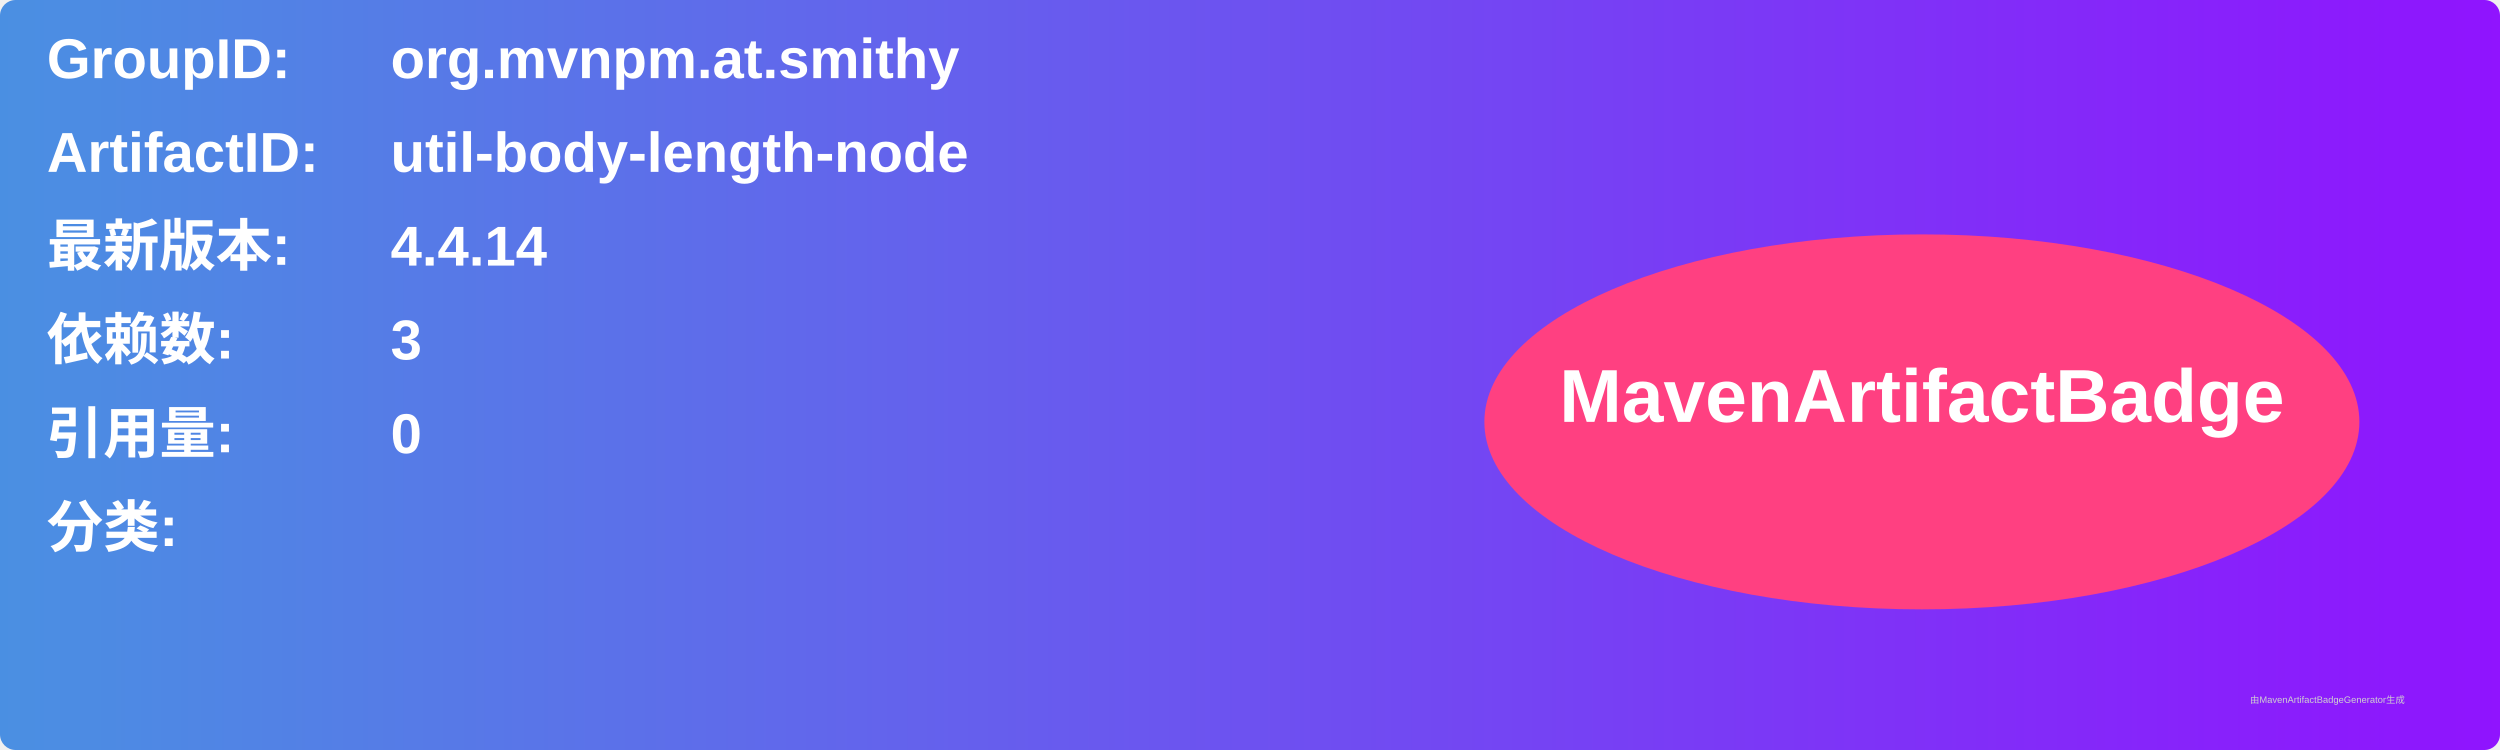
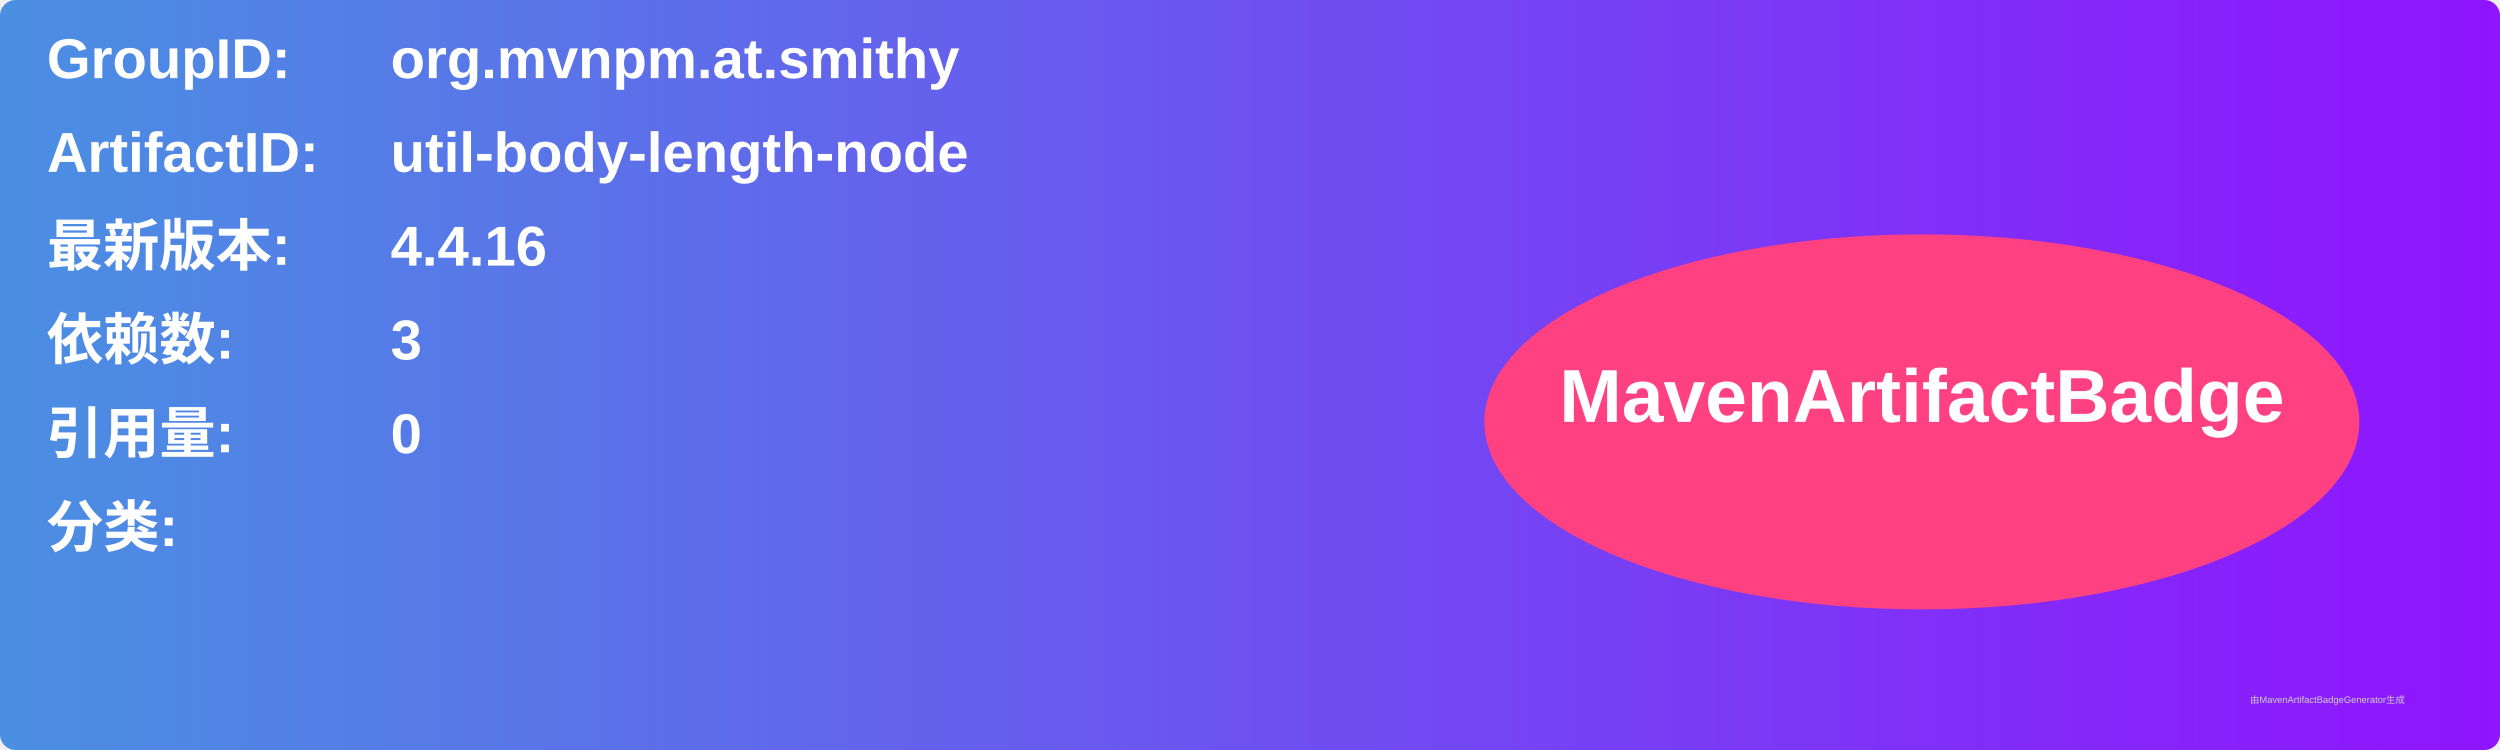
<svg xmlns="http://www.w3.org/2000/svg" width="800" height="240" viewBox="0 0 800 240">
  <linearGradient id="grad" x1="0%" y1="0%" x2="100%" y2="0%">
    <stop offset="0%" stop-color="#4a90e2" />
    <stop offset="100%" stop-color="#9013fe" />
  </linearGradient>
  <rect width="100%" height="100%" rx="5" ry="5" fill="url(#grad)" />
  <g transform="translate(15, 15)">
    <text x="0" y="10" font-family="Arial" font-size="18" fill="white" font-weight="bold" width="260">GroupID:</text>
    <text x="110" y="10" font-family="Arial" font-size="18" fill="white" font-weight="bold" width="460">org.mvnpm.at.smithy</text>
    <text x="0" y="40" font-family="Arial" font-size="18" fill="white" font-weight="bold" width="260">ArtifactID:</text>
    <text x="110" y="40" font-family="Arial" font-size="18" fill="white" font-weight="bold" width="460">util-body-length-node</text>
    <text x="0" y="70" font-family="Arial" font-size="18" fill="white" font-weight="bold">最新版本:</text>
    <text x="110" y="70" font-family="Arial" font-size="18" fill="white" font-weight="bold">
-       <tspan font-weight="bold">4.4.14</tspan>
+       <tspan font-weight="bold">4.4.16</tspan>
    </text>
    <text x="0" y="100" font-family="Arial" font-size="18" fill="white" font-weight="bold">依赖数: </text>
    <text x="110" y="100" font-family="Arial" font-size="18" fill="white">
      <tspan font-weight="bold">3</tspan>
    </text>
    <text x="0" y="130" font-family="Arial" font-size="18" fill="white" font-weight="bold">引用量: </text>
    <text x="110" y="130" font-family="Arial" font-size="18" fill="white">
      <tspan font-weight="bold">0</tspan>
    </text>
    <text x="0" y="160" font-family="Arial" font-size="18" fill="white" font-weight="bold">分类:</text>
    <text x="10" y="190" font-family="Arial" font-size="10" fill="white">
      <tspan font-weight="bold" />
    </text>
    <ellipse cx="600" cy="120" rx="140" ry="60" fill="#ff4081" />
    <text x="600" y="120" text-anchor="middle" font-family="Arial" font-size="24" fill="white" font-weight="bold">MavenArtifactBadge</text>
  </g>
  <text x="720" y="225" font-family="Arial" font-size="3" fill="#d0d0d0">由MavenArtifactBadgeGenerator生成</text>
</svg>
